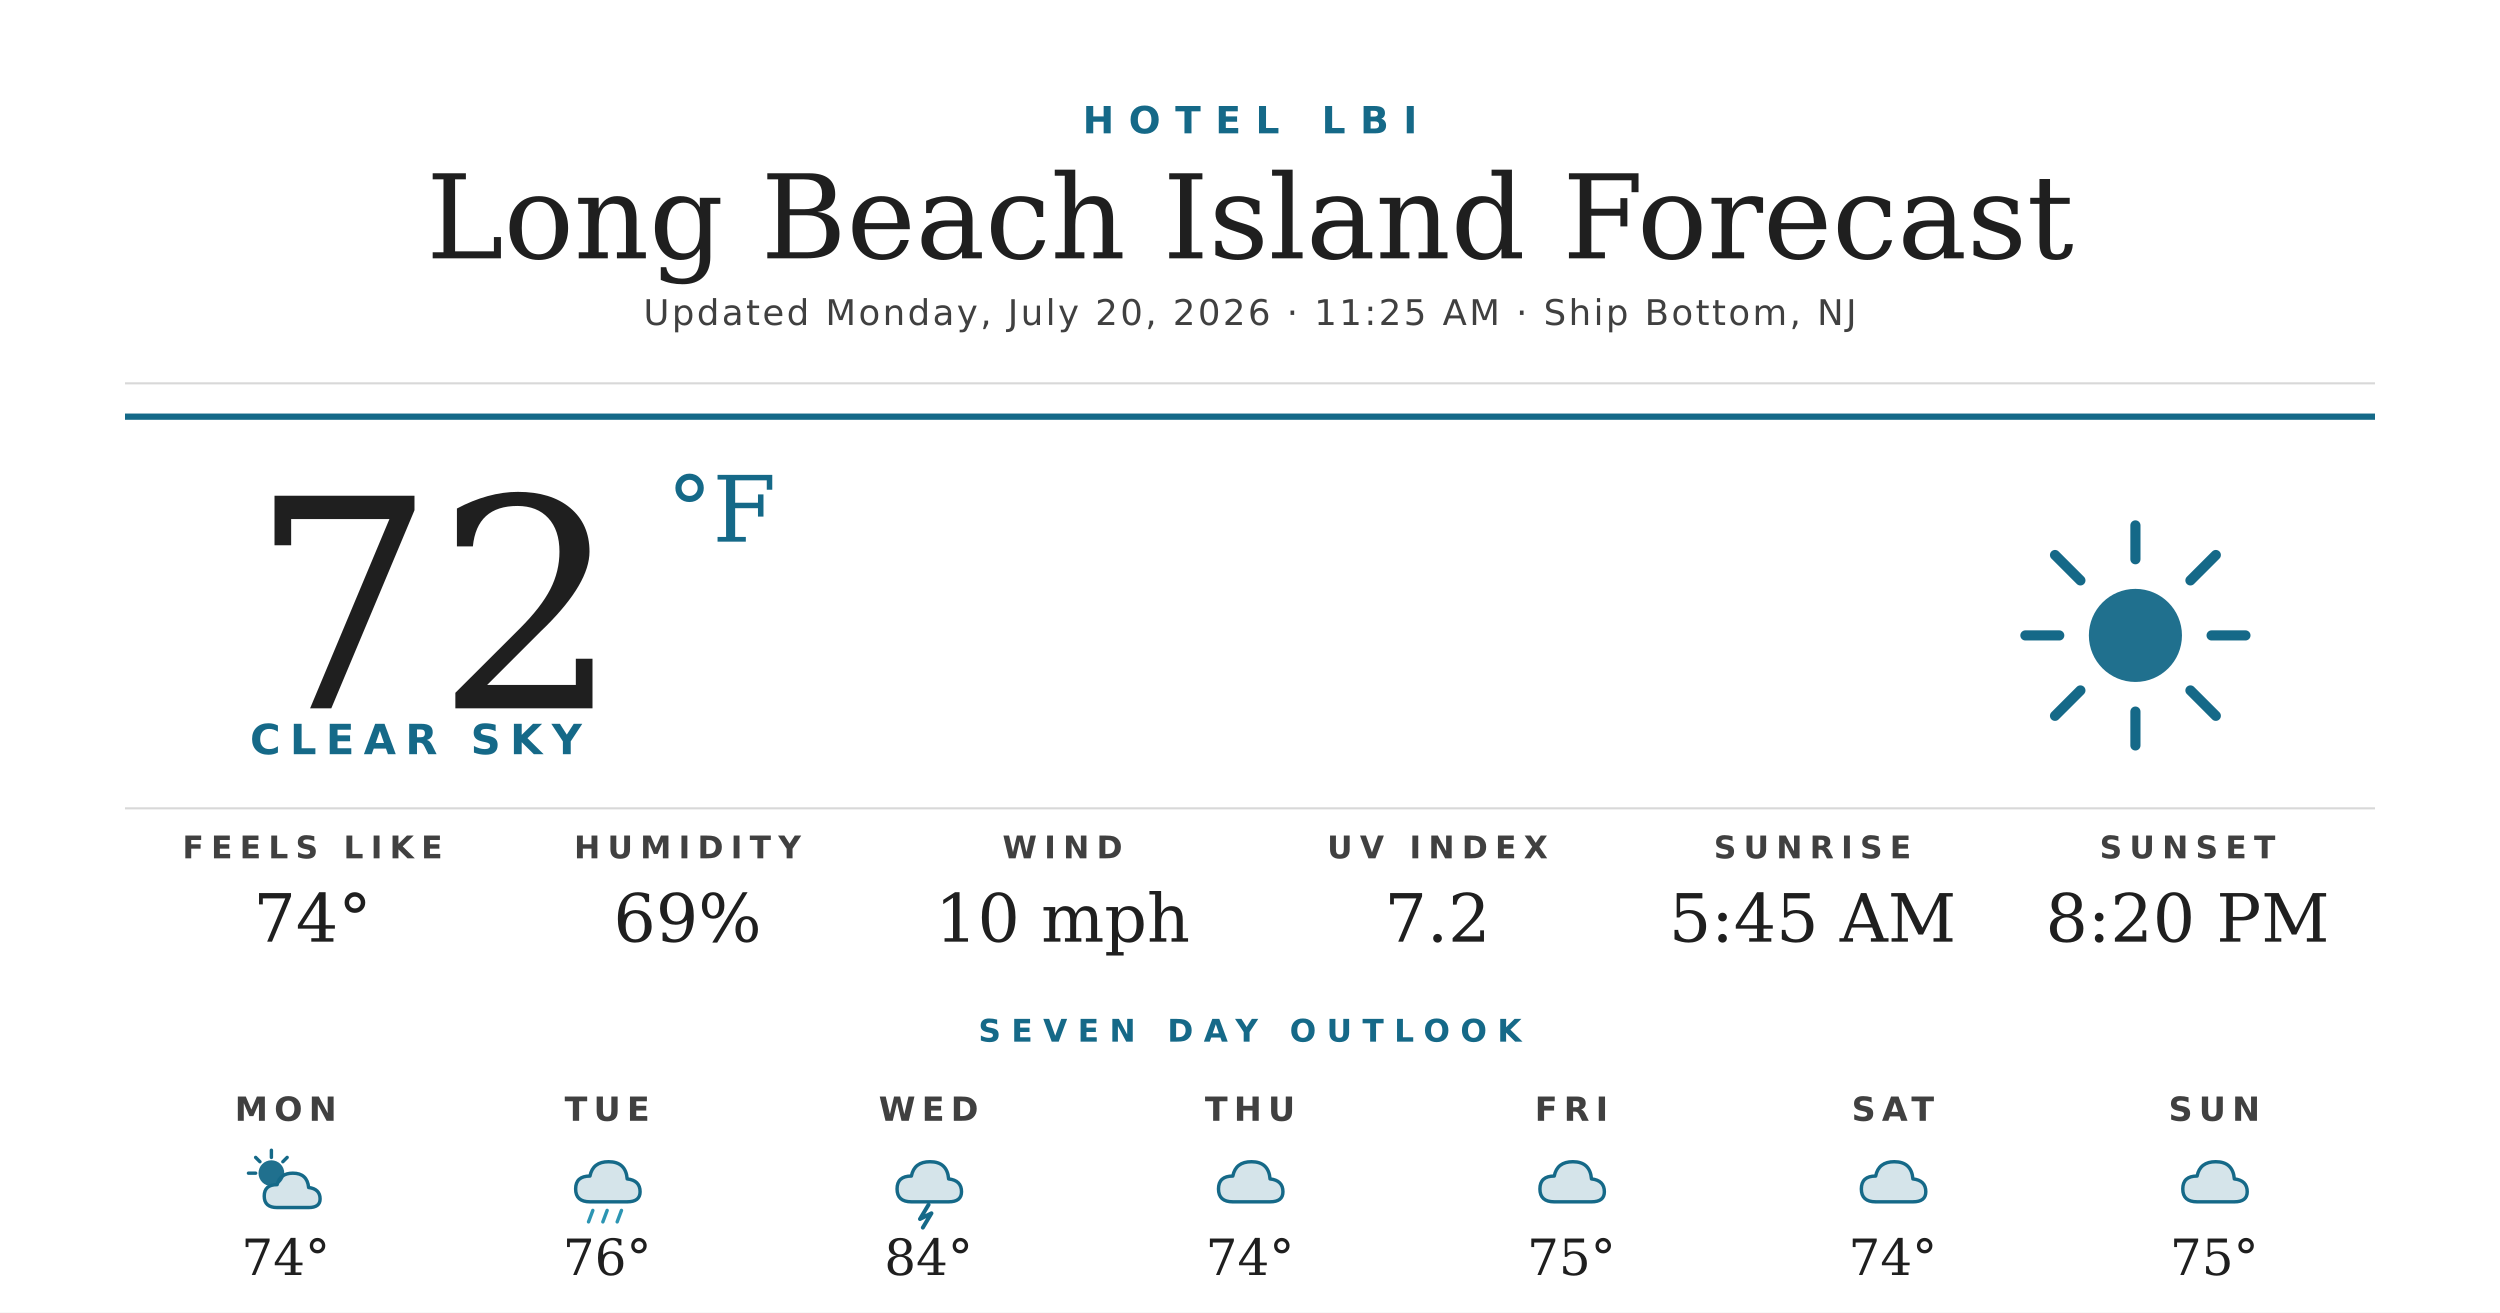
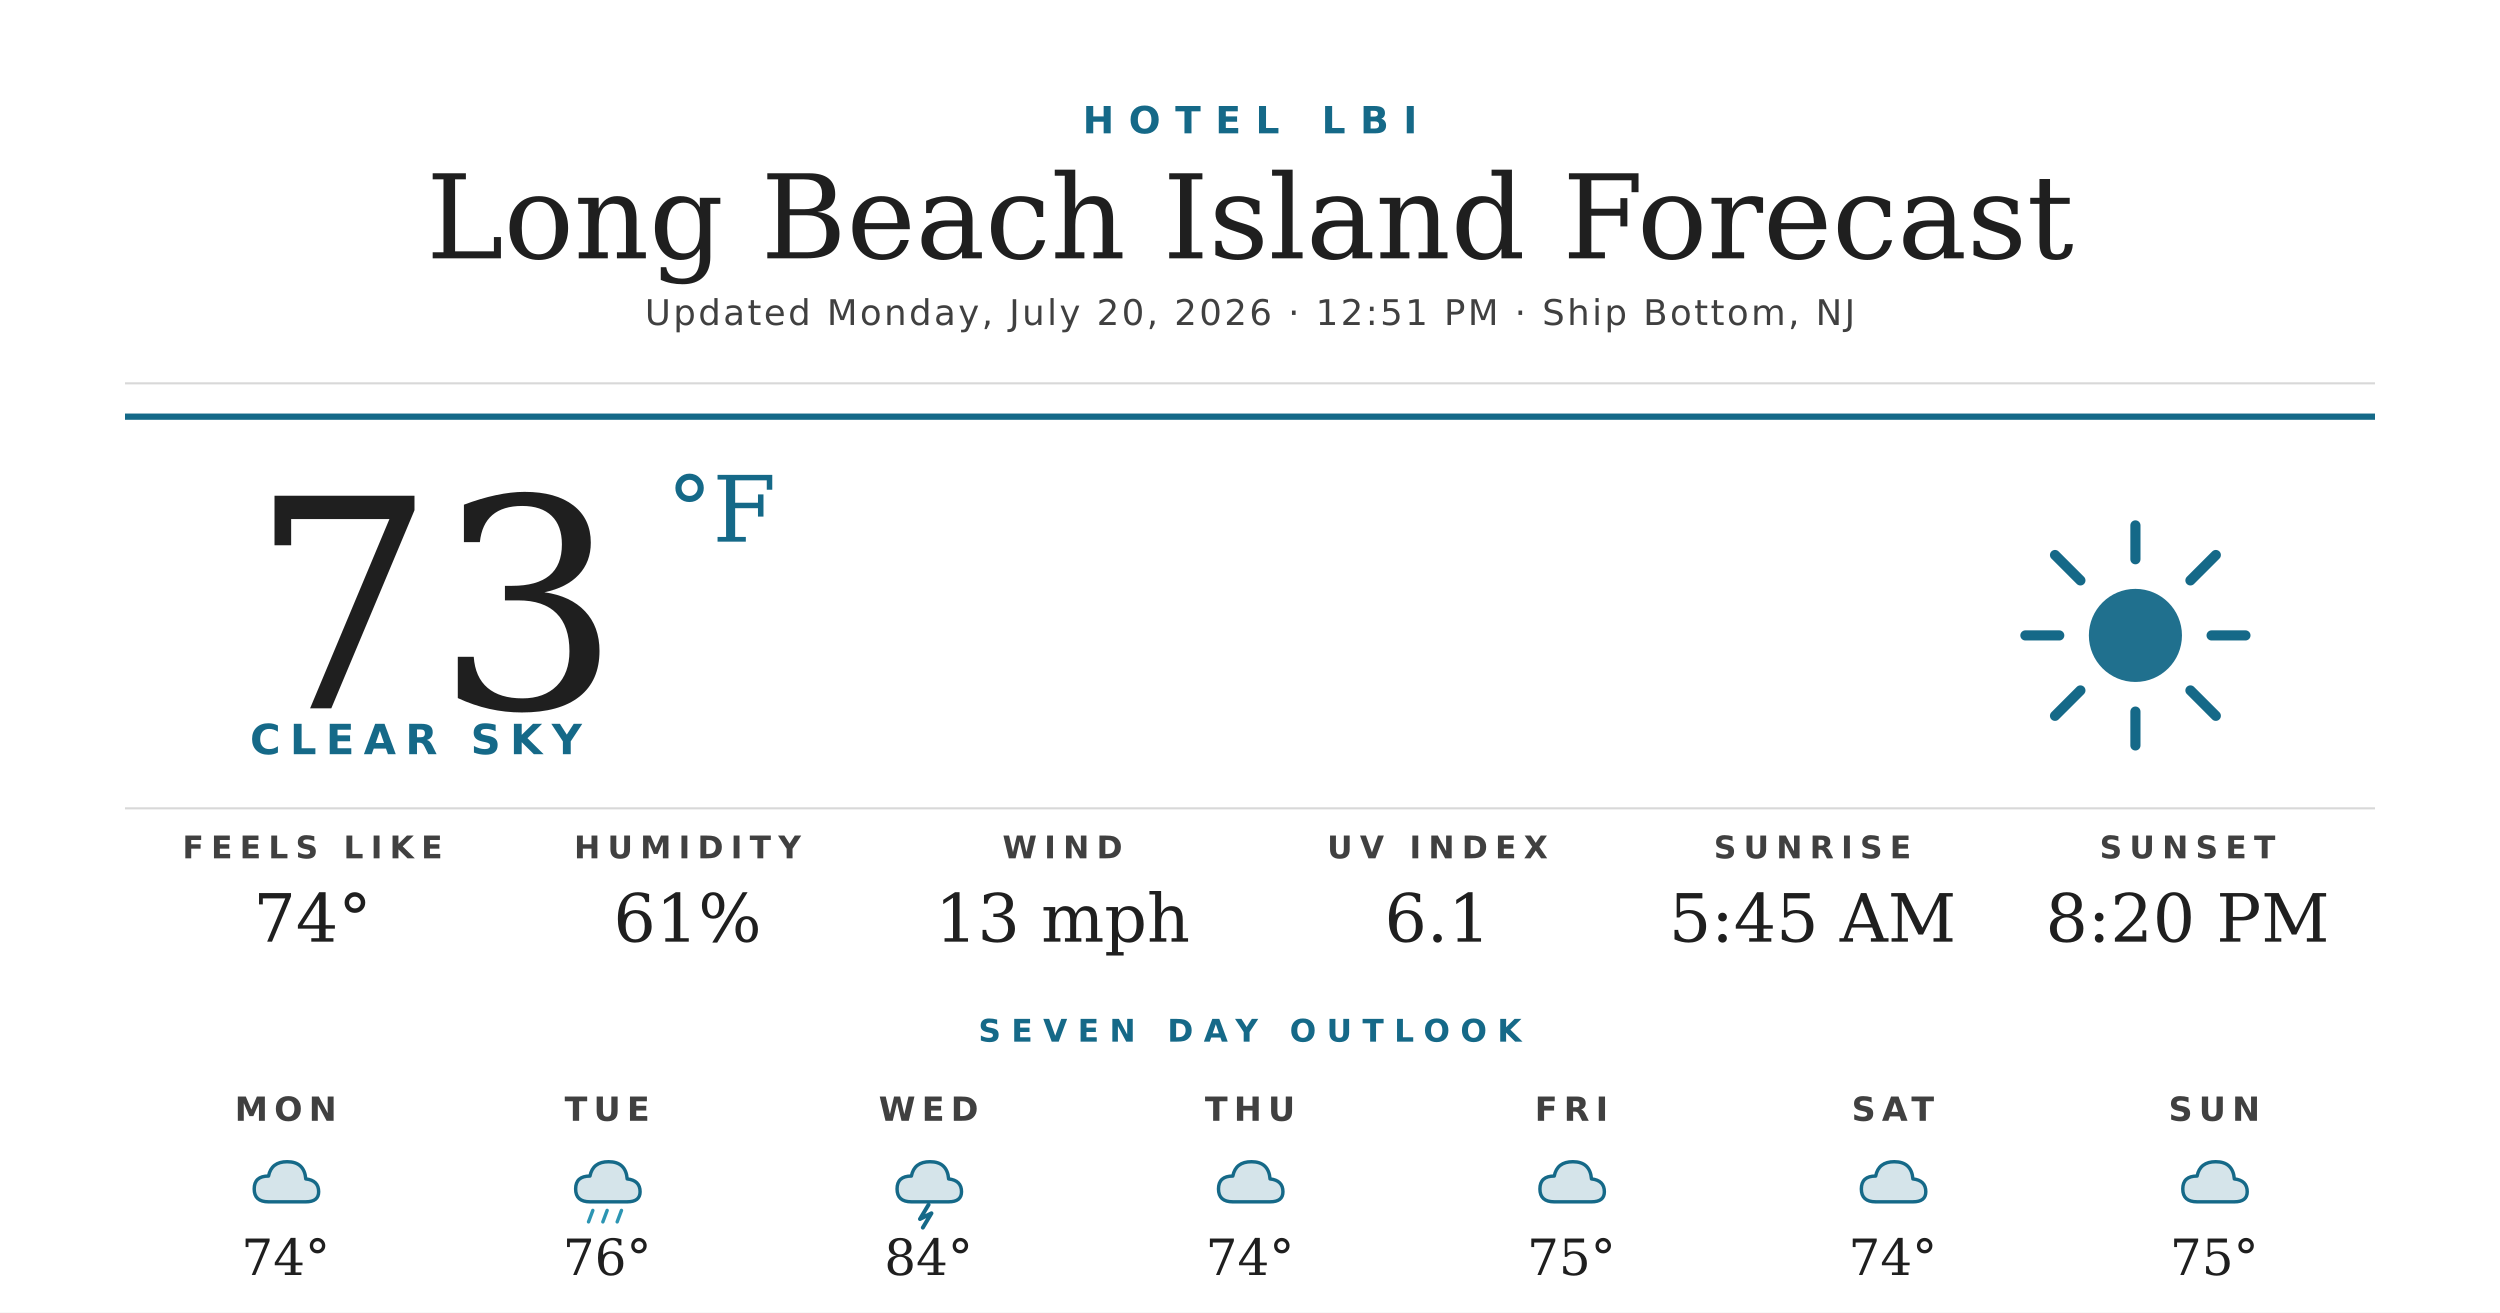
<svg xmlns="http://www.w3.org/2000/svg" width="1200" height="630" viewBox="0 0 1200 630">
  <rect width="1200" height="630" fill="#ffffff" />
  <text x="600" y="64" text-anchor="middle" font-family="'Montserrat Bold', 'Montserrat', 'DejaVu Sans', Helvetica, Arial, sans-serif" font-size="18" font-weight="700" fill="#156988" letter-spacing="7">HOTEL LBI</text>
  <text x="600" y="124" text-anchor="middle" font-family="'Prata', 'DejaVu Serif', Georgia, serif" font-size="56" fill="#1f1f1f">Long Beach Island Forecast</text>
-   <text x="600" y="156" text-anchor="middle" font-family="'Montserrat', 'DejaVu Sans', Helvetica, Arial, sans-serif" font-size="17" font-weight="500" fill="#404040" letter-spacing="1.2">Updated Monday, July 20, 2026 · 11:25 AM · Ship Bottom, NJ</text>
+   <text x="600" y="156" text-anchor="middle" font-family="'Montserrat', 'DejaVu Sans', Helvetica, Arial, sans-serif" font-size="17" font-weight="500" fill="#404040" letter-spacing="1.2">Updated Monday, July 20, 2026 · 12:51 PM · Ship Bottom, NJ</text>
  <line x1="60" y1="184" x2="1140" y2="184" stroke="#d8d8d8" stroke-width="1" />
  <line x1="60" y1="200" x2="1140" y2="200" stroke="#156988" stroke-width="3" />
-   <text x="120" y="340" font-family="'Prata', 'DejaVu Serif', Georgia, serif" font-size="140" fill="#1f1f1f">72</text>
+   <text x="120" y="340" font-family="'Prata', 'DejaVu Serif', Georgia, serif" font-size="140" fill="#1f1f1f">73</text>
  <text x="320" y="260" font-family="'Prata', 'DejaVu Serif', Georgia, serif" font-size="44" fill="#156988">°F</text>
  <text x="120" y="362" font-family="'Montserrat Bold', 'Montserrat', 'DejaVu Sans', Helvetica, Arial, sans-serif" font-size="20" font-weight="700" fill="#156988" letter-spacing="4.5">CLEAR SKY</text>
  <g transform="translate(960,240) scale(2.03125)">
    <circle cx="32" cy="32" r="11" fill="#156988" opacity="0.95" />
    <g stroke="#156988" stroke-width="2.4" stroke-linecap="round">
      <line x1="32" y1="6" x2="32" y2="14" />
      <line x1="32" y1="50" x2="32" y2="58" />
      <line x1="6" y1="32" x2="14" y2="32" />
      <line x1="50" y1="32" x2="58" y2="32" />
      <line x1="13" y1="13" x2="19" y2="19" />
      <line x1="45" y1="45" x2="51" y2="51" />
      <line x1="13" y1="51" x2="19" y2="45" />
      <line x1="45" y1="19" x2="51" y2="13" />
    </g>
  </g>
  <line x1="60" y1="388" x2="1140" y2="388" stroke="#d8d8d8" stroke-width="1" />
  <text x="150" y="412" text-anchor="middle" font-family="'Montserrat Bold', 'Montserrat', 'DejaVu Sans', Helvetica, Arial, sans-serif" font-size="15" font-weight="700" fill="#404040" letter-spacing="3.5">FEELS LIKE</text>
  <text x="150" y="452" text-anchor="middle" font-family="'Prata', 'DejaVu Serif', Georgia, serif" font-size="32" fill="#1f1f1f">74°</text>
  <text x="330" y="412" text-anchor="middle" font-family="'Montserrat Bold', 'Montserrat', 'DejaVu Sans', Helvetica, Arial, sans-serif" font-size="15" font-weight="700" fill="#404040" letter-spacing="3.5">HUMIDITY</text>
-   <text x="330" y="452" text-anchor="middle" font-family="'Prata', 'DejaVu Serif', Georgia, serif" font-size="32" fill="#1f1f1f">69%</text>
+   <text x="330" y="452" text-anchor="middle" font-family="'Prata', 'DejaVu Serif', Georgia, serif" font-size="32" fill="#1f1f1f">61%</text>
  <text x="510" y="412" text-anchor="middle" font-family="'Montserrat Bold', 'Montserrat', 'DejaVu Sans', Helvetica, Arial, sans-serif" font-size="15" font-weight="700" fill="#404040" letter-spacing="3.5">WIND</text>
-   <text x="510" y="452" text-anchor="middle" font-family="'Prata', 'DejaVu Serif', Georgia, serif" font-size="32" fill="#1f1f1f">10 mph</text>
+   <text x="510" y="452" text-anchor="middle" font-family="'Prata', 'DejaVu Serif', Georgia, serif" font-size="32" fill="#1f1f1f">13 mph</text>
  <text x="690" y="412" text-anchor="middle" font-family="'Montserrat Bold', 'Montserrat', 'DejaVu Sans', Helvetica, Arial, sans-serif" font-size="15" font-weight="700" fill="#404040" letter-spacing="3.5">UV INDEX</text>
-   <text x="690" y="452" text-anchor="middle" font-family="'Prata', 'DejaVu Serif', Georgia, serif" font-size="32" fill="#1f1f1f">7.2</text>
+   <text x="690" y="452" text-anchor="middle" font-family="'Prata', 'DejaVu Serif', Georgia, serif" font-size="32" fill="#1f1f1f">6.1</text>
  <text x="870" y="412" text-anchor="middle" font-family="'Montserrat Bold', 'Montserrat', 'DejaVu Sans', Helvetica, Arial, sans-serif" font-size="15" font-weight="700" fill="#404040" letter-spacing="3.5">SUNRISE</text>
  <text x="870" y="452" text-anchor="middle" font-family="'Prata', 'DejaVu Serif', Georgia, serif" font-size="32" fill="#1f1f1f">5:45 AM</text>
  <text x="1050" y="412" text-anchor="middle" font-family="'Montserrat Bold', 'Montserrat', 'DejaVu Sans', Helvetica, Arial, sans-serif" font-size="15" font-weight="700" fill="#404040" letter-spacing="3.5">SUNSET</text>
  <text x="1050" y="452" text-anchor="middle" font-family="'Prata', 'DejaVu Serif', Georgia, serif" font-size="32" fill="#1f1f1f">8:20 PM</text>
  <text x="600" y="500" text-anchor="middle" font-family="'Montserrat Bold', 'Montserrat', 'DejaVu Sans', Helvetica, Arial, sans-serif" font-size="15" font-weight="700" fill="#156988" letter-spacing="5">SEVEN DAY OUTLOOK</text>
  <text x="137.143" y="538" text-anchor="middle" font-family="'Montserrat Bold', 'Montserrat', 'DejaVu Sans', Helvetica, Arial, sans-serif" font-size="16" font-weight="700" fill="#404040" letter-spacing="3">MON</text>
  <g transform="translate(115.1429,548) scale(0.6875)">
-     <circle cx="22" cy="22" r="9" fill="#156988" opacity="0.95" />
-     <g stroke="#156988" stroke-width="2.4" stroke-linecap="round">
-       <line x1="22" y1="6" x2="22" y2="11" />
-       <line x1="6" y1="22" x2="11" y2="22" />
-       <line x1="11" y1="11" x2="14" y2="14" />
-       <line x1="33" y1="11" x2="30" y2="14" />
-     </g>
-     <path d="M26 46 Q17 46 17 38 Q17 30 26 30 Q28 22 37 22 Q47 22 48 32 Q56 33 56 40 Q56 46 48 46 Z" fill="#156988" opacity="0.18" />
-     <path d="M26 46 Q17 46 17 38 Q17 30 26 30 Q28 22 37 22 Q47 22 48 32 Q56 33 56 40 Q56 46 48 46 Z" fill="none" stroke="#156988" stroke-width="2.4" stroke-linejoin="round" />
+     <path d="M20 42 Q10 42 10 33 Q10 24 20 24 Q22 14 33 14 Q45 14 46 26 Q55 27 55 35 Q55 42 46 42 Z" fill="#156988" opacity="0.18" />
+     <path d="M20 42 Q10 42 10 33 Q10 24 20 24 Q22 14 33 14 Q45 14 46 26 Q55 27 55 35 Q55 42 46 42 Z" fill="none" stroke="#156988" stroke-width="2.4" stroke-linejoin="round" />
  </g>
  <text x="137.143" y="612" text-anchor="middle" font-family="'Prata', 'DejaVu Serif', Georgia, serif" font-size="24" fill="#1f1f1f">74°</text>
  <text x="291.429" y="538" text-anchor="middle" font-family="'Montserrat Bold', 'Montserrat', 'DejaVu Sans', Helvetica, Arial, sans-serif" font-size="16" font-weight="700" fill="#404040" letter-spacing="3">TUE</text>
  <g transform="translate(269.4286,548) scale(0.6875)">
    <path d="M20 42 Q10 42 10 33 Q10 24 20 24 Q22 14 33 14 Q45 14 46 26 Q55 27 55 35 Q55 42 46 42 Z" fill="#156988" opacity="0.18" />
    <path d="M20 42 Q10 42 10 33 Q10 24 20 24 Q22 14 33 14 Q45 14 46 26 Q55 27 55 35 Q55 42 46 42 Z" fill="none" stroke="#156988" stroke-width="2.4" stroke-linejoin="round" />
    <g stroke="#2C95B3" stroke-width="2.4" stroke-linecap="round">
      <line x1="22" y1="48" x2="19" y2="56" />
      <line x1="32" y1="48" x2="29" y2="56" />
      <line x1="42" y1="48" x2="39" y2="56" />
    </g>
  </g>
  <text x="291.429" y="612" text-anchor="middle" font-family="'Prata', 'DejaVu Serif', Georgia, serif" font-size="24" fill="#1f1f1f">76°</text>
  <text x="445.714" y="538" text-anchor="middle" font-family="'Montserrat Bold', 'Montserrat', 'DejaVu Sans', Helvetica, Arial, sans-serif" font-size="16" font-weight="700" fill="#404040" letter-spacing="3">WED</text>
  <g transform="translate(423.7143,548) scale(0.6875)">
    <path d="M20 42 Q10 42 10 33 Q10 24 20 24 Q22 14 33 14 Q45 14 46 26 Q55 27 55 35 Q55 42 46 42 Z" fill="#156988" opacity="0.18" />
    <path d="M20 42 Q10 42 10 33 Q10 24 20 24 Q22 14 33 14 Q45 14 46 26 Q55 27 55 35 Q55 42 46 42 Z" fill="none" stroke="#156988" stroke-width="2.4" stroke-linejoin="round" />
    <path d="M32 44 L26 54 L34 50 L28 60" stroke="#156988" stroke-width="2.8" fill="none" stroke-linecap="round" stroke-linejoin="round" />
  </g>
  <text x="445.714" y="612" text-anchor="middle" font-family="'Prata', 'DejaVu Serif', Georgia, serif" font-size="24" fill="#1f1f1f">84°</text>
  <text x="600" y="538" text-anchor="middle" font-family="'Montserrat Bold', 'Montserrat', 'DejaVu Sans', Helvetica, Arial, sans-serif" font-size="16" font-weight="700" fill="#404040" letter-spacing="3">THU</text>
  <g transform="translate(578,548) scale(0.6875)">
    <path d="M20 42 Q10 42 10 33 Q10 24 20 24 Q22 14 33 14 Q45 14 46 26 Q55 27 55 35 Q55 42 46 42 Z" fill="#156988" opacity="0.18" />
    <path d="M20 42 Q10 42 10 33 Q10 24 20 24 Q22 14 33 14 Q45 14 46 26 Q55 27 55 35 Q55 42 46 42 Z" fill="none" stroke="#156988" stroke-width="2.4" stroke-linejoin="round" />
  </g>
  <text x="600" y="612" text-anchor="middle" font-family="'Prata', 'DejaVu Serif', Georgia, serif" font-size="24" fill="#1f1f1f">74°</text>
  <text x="754.286" y="538" text-anchor="middle" font-family="'Montserrat Bold', 'Montserrat', 'DejaVu Sans', Helvetica, Arial, sans-serif" font-size="16" font-weight="700" fill="#404040" letter-spacing="3">FRI</text>
  <g transform="translate(732.2857,548) scale(0.6875)">
    <path d="M20 42 Q10 42 10 33 Q10 24 20 24 Q22 14 33 14 Q45 14 46 26 Q55 27 55 35 Q55 42 46 42 Z" fill="#156988" opacity="0.18" />
    <path d="M20 42 Q10 42 10 33 Q10 24 20 24 Q22 14 33 14 Q45 14 46 26 Q55 27 55 35 Q55 42 46 42 Z" fill="none" stroke="#156988" stroke-width="2.4" stroke-linejoin="round" />
  </g>
  <text x="754.286" y="612" text-anchor="middle" font-family="'Prata', 'DejaVu Serif', Georgia, serif" font-size="24" fill="#1f1f1f">75°</text>
  <text x="908.571" y="538" text-anchor="middle" font-family="'Montserrat Bold', 'Montserrat', 'DejaVu Sans', Helvetica, Arial, sans-serif" font-size="16" font-weight="700" fill="#404040" letter-spacing="3">SAT</text>
  <g transform="translate(886.5714,548) scale(0.6875)">
    <path d="M20 42 Q10 42 10 33 Q10 24 20 24 Q22 14 33 14 Q45 14 46 26 Q55 27 55 35 Q55 42 46 42 Z" fill="#156988" opacity="0.18" />
    <path d="M20 42 Q10 42 10 33 Q10 24 20 24 Q22 14 33 14 Q45 14 46 26 Q55 27 55 35 Q55 42 46 42 Z" fill="none" stroke="#156988" stroke-width="2.4" stroke-linejoin="round" />
  </g>
  <text x="908.571" y="612" text-anchor="middle" font-family="'Prata', 'DejaVu Serif', Georgia, serif" font-size="24" fill="#1f1f1f">74°</text>
  <text x="1062.857" y="538" text-anchor="middle" font-family="'Montserrat Bold', 'Montserrat', 'DejaVu Sans', Helvetica, Arial, sans-serif" font-size="16" font-weight="700" fill="#404040" letter-spacing="3">SUN</text>
  <g transform="translate(1040.857,548) scale(0.6875)">
    <path d="M20 42 Q10 42 10 33 Q10 24 20 24 Q22 14 33 14 Q45 14 46 26 Q55 27 55 35 Q55 42 46 42 Z" fill="#156988" opacity="0.18" />
    <path d="M20 42 Q10 42 10 33 Q10 24 20 24 Q22 14 33 14 Q45 14 46 26 Q55 27 55 35 Q55 42 46 42 Z" fill="none" stroke="#156988" stroke-width="2.4" stroke-linejoin="round" />
  </g>
  <text x="1062.857" y="612" text-anchor="middle" font-family="'Prata', 'DejaVu Serif', Georgia, serif" font-size="24" fill="#1f1f1f">75°</text>
</svg>
